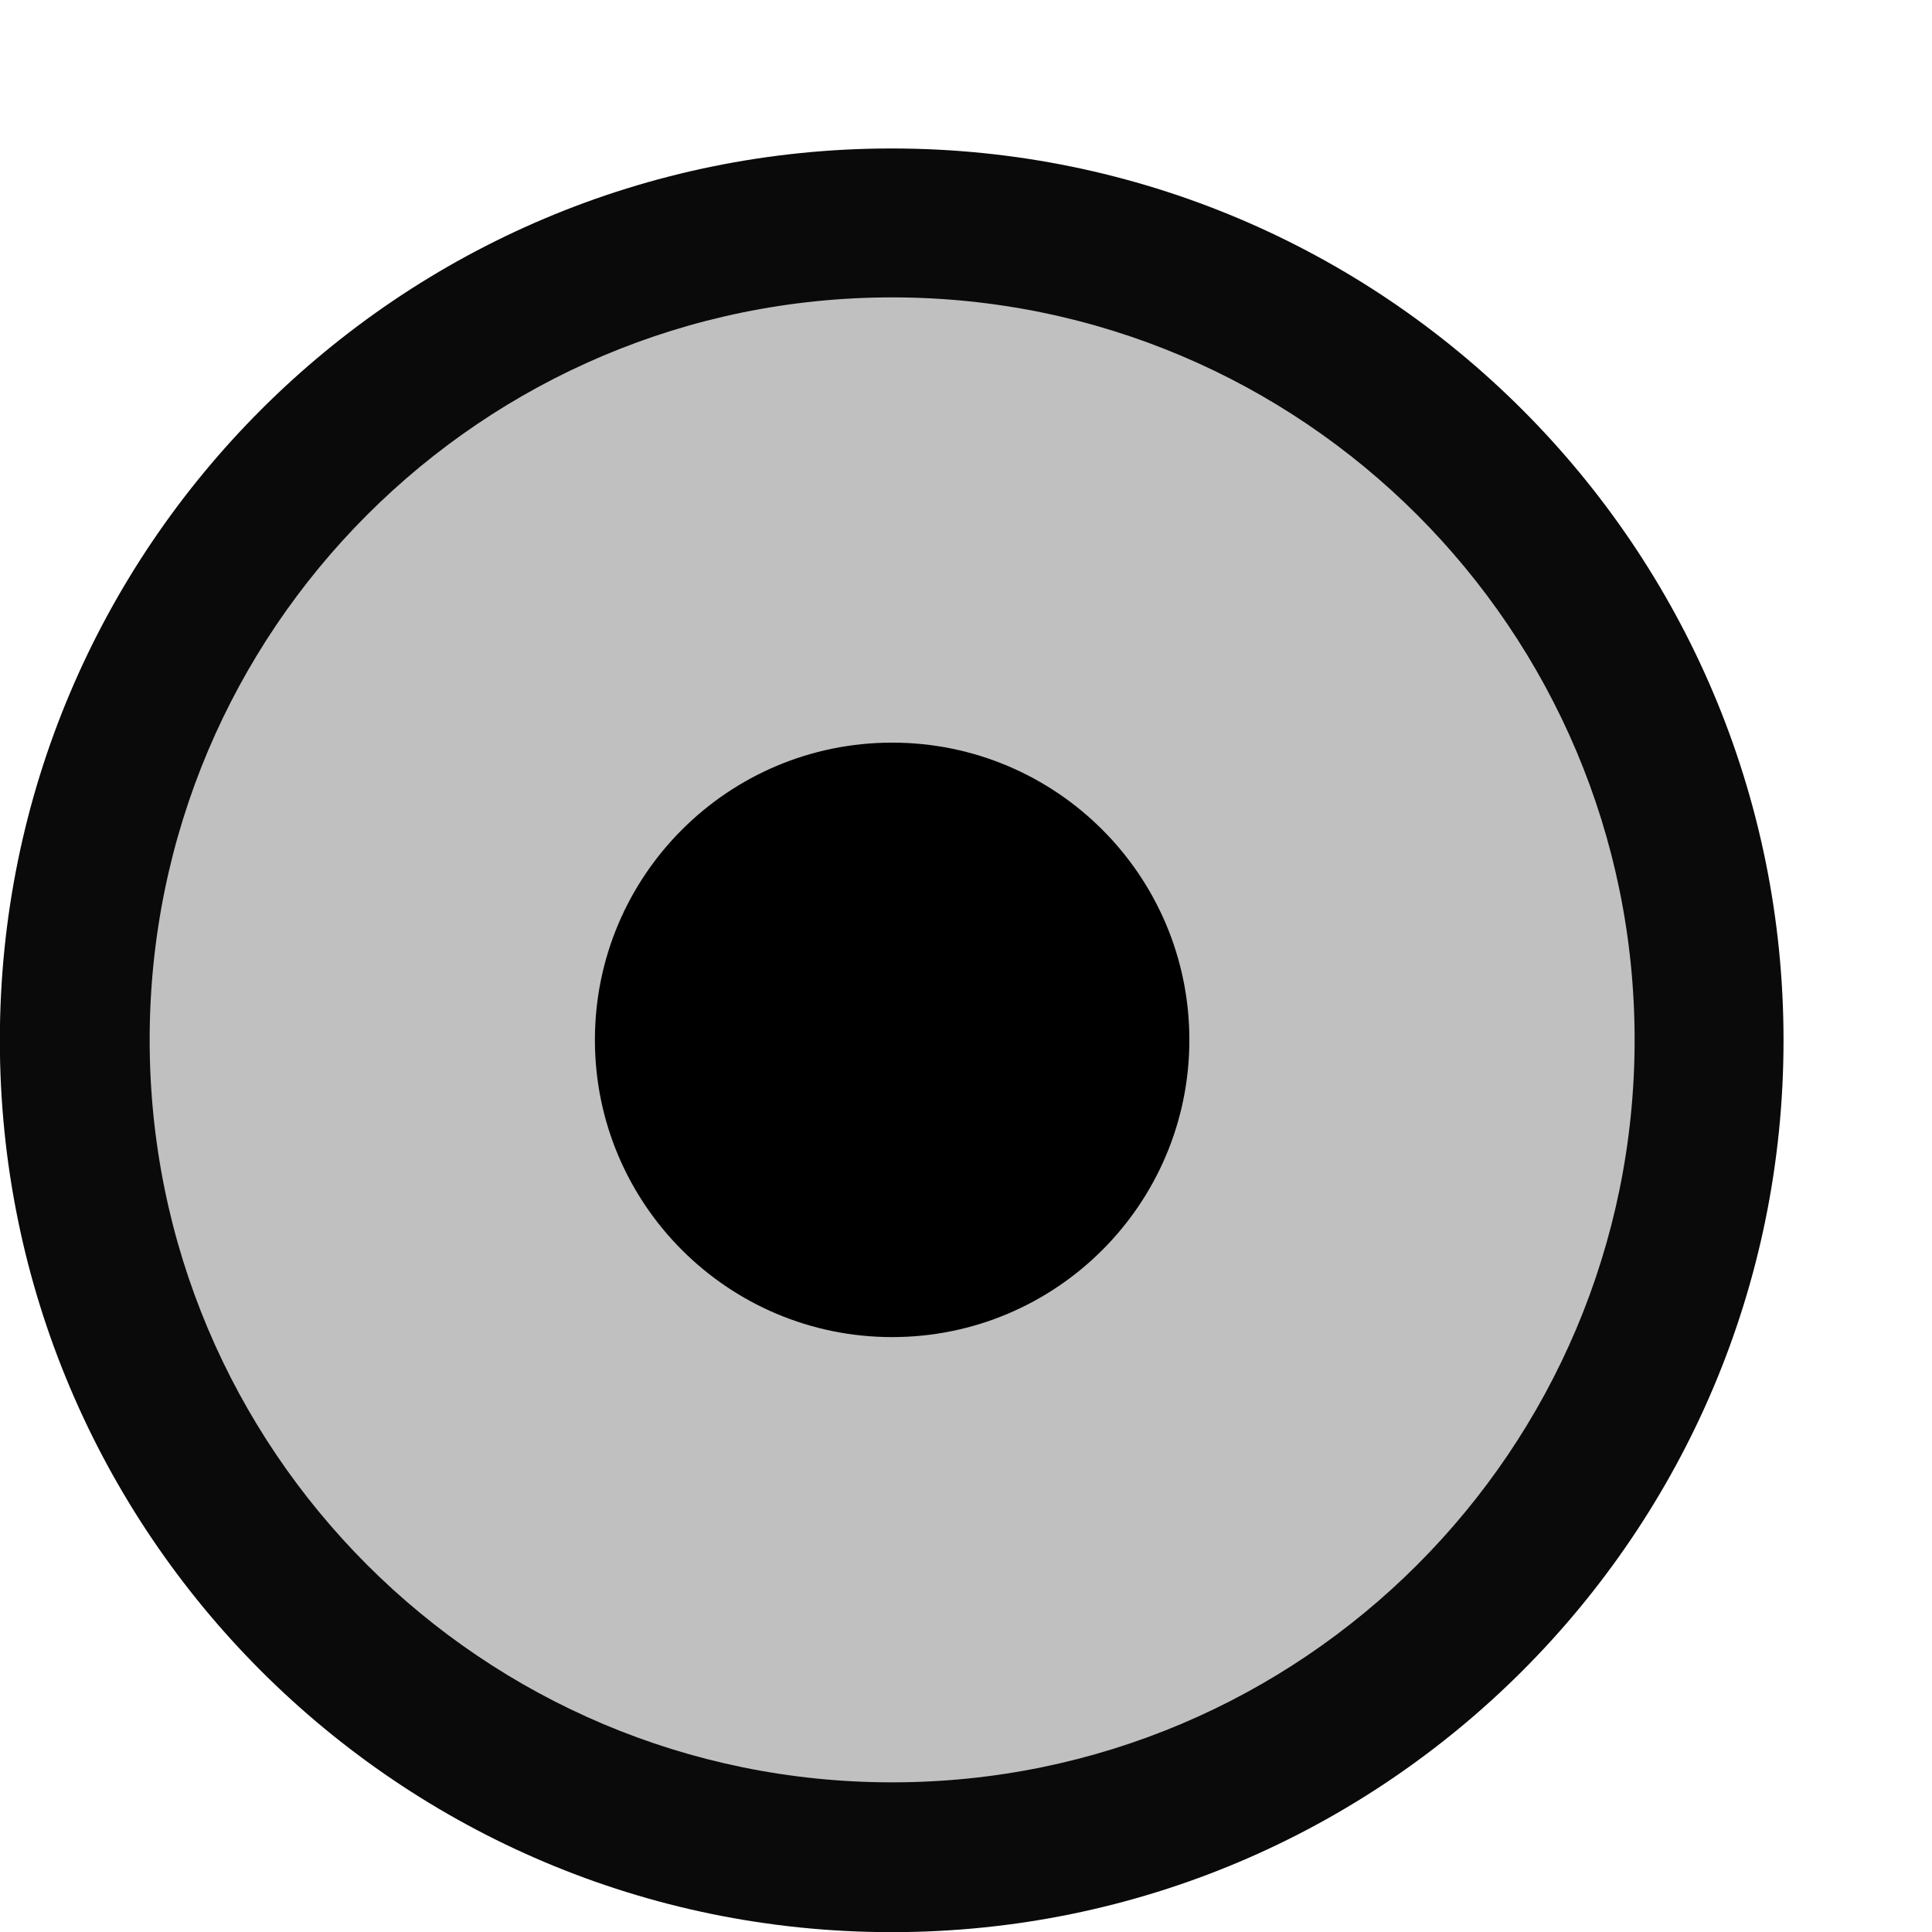
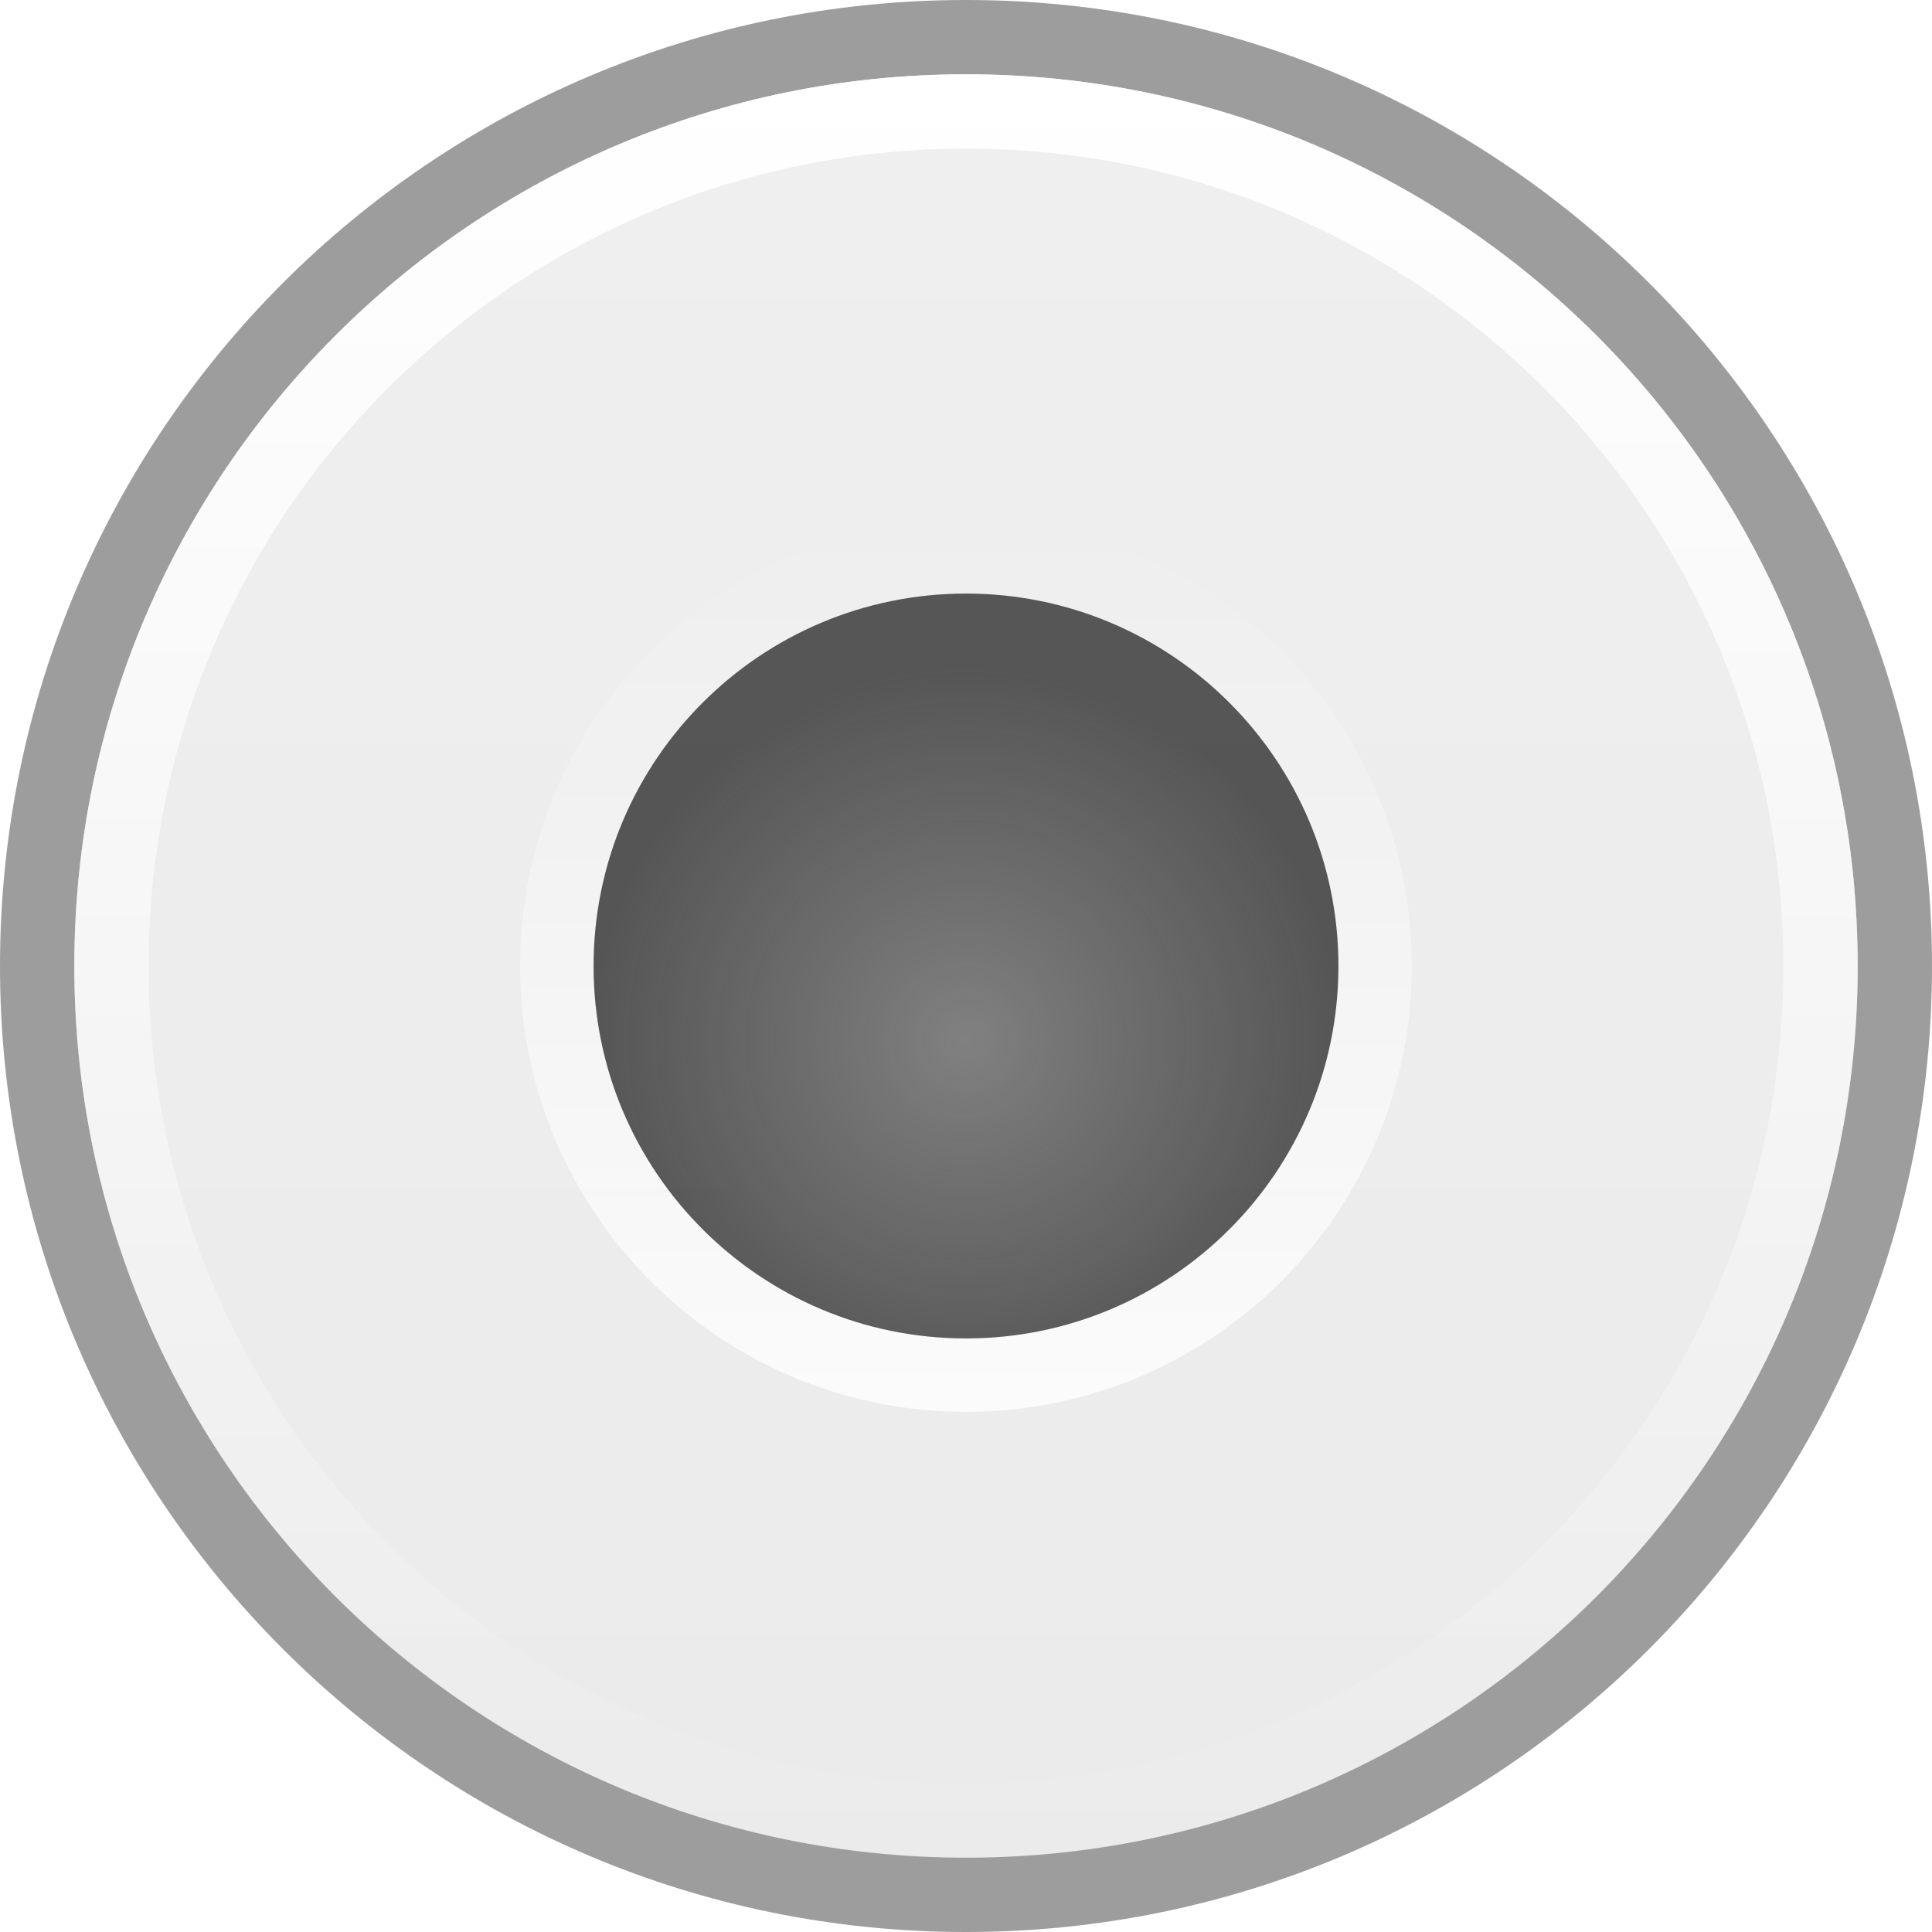
- <svg xmlns="http://www.w3.org/2000/svg" height="13" viewBox="0 0 13 13" width="13">
-   <g transform="translate(.5 -.5)">
-     <path d="m11.501 7.5a6.001 6.001 0 0 1 -6.001 6.001 6.001 6.001 0 0 1 -6.001-6.001 6.001 6.001 0 0 1 6.001-6.001 6.001 6.001 0 0 1 6.001 6.001z" fill="#0a0a0a" stroke-width="1.091" />
-     <path d="m10.499 7.497a4.996 4.996 0 0 1 -4.996 4.996 4.996 4.996 0 0 1 -4.996-4.996 4.996 4.996 0 0 1 4.996-4.996 4.996 4.996 0 0 1 4.996 4.996z" fill="#c0c0c0" stroke-width="1.428" />
-     <path d="m7.503 7.497a2 2 0 0 1 -2 2 2 2 0 0 1 -2-2 2 2 0 0 1 2-2 2 2 0 0 1 2 2z" stroke-width=".801" />
-   </g>
+ <svg xmlns="http://www.w3.org/2000/svg" xmlns:xlink="http://www.w3.org/1999/xlink" height="13" viewBox="0 0 13 13" width="13">
+   <linearGradient id="a">
+     <stop offset="0" stop-color="#fff" />
+     <stop offset="1" stop-color="#fff" stop-opacity="0" />
+   </linearGradient>
+   <linearGradient id="b" gradientUnits="userSpaceOnUse" x1="6" x2="6" y1="1" y2="13">
+     <stop offset="0" stop-color="#f0efef" />
+     <stop offset="1" stop-color="#ecebeb" />
+   </linearGradient>
+   <linearGradient id="c" gradientUnits="userSpaceOnUse" x1="6.5" x2="6.5" xlink:href="#a" y1=".5" y2="12.5" />
+   <radialGradient id="d" cx="6.5" cy="7" gradientUnits="userSpaceOnUse" r="2.506">
+     <stop offset="0" stop-color="#666" />
+     <stop offset="1" stop-color="#232323" stop-opacity=".938" />
+   </radialGradient>
+   <linearGradient id="e" gradientUnits="userSpaceOnUse" x1="6.5" x2="6.5" xlink:href="#a" y1="9.5" y2="3.5" />
+   <path d="m13 6.5a6.5 6.5 0 0 1 -6.5 6.5 6.5 6.5 0 0 1 -6.5-6.5 6.5 6.5 0 0 1 6.5-6.5 6.5 6.5 0 0 1 6.5 6.5z" fill="#9d9d9d" />
+   <path d="m12 7a6 6 0 0 1 -6 6 6 6 0 0 1 -6-6 6 6 0 0 1 6-6 6 6 0 0 1 6 6z" fill="url(#b)" stroke-width="1.091" transform="translate(.5 -.5)" />
+   <path d="m6.5 3.5a3 3 0 0 0 -3 3 3 3 0 0 0 3 3 3 3 0 0 0 3-3 3 3 0 0 0 -3-3zm0 .494a2.506 2.506 0 0 1 2.506 2.506 2.506 2.506 0 0 1 -2.506 2.506 2.506 2.506 0 0 1 -2.506-2.506 2.506 2.506 0 0 1 2.506-2.506z" fill="url(#e)" opacity=".8" />
+   <path d="m9.006 6.5a2.506 2.506 0 0 1 -2.506 2.506 2.506 2.506 0 0 1 -2.506-2.506 2.506 2.506 0 0 1 2.506-2.506 2.506 2.506 0 0 1 2.506 2.506z" fill="url(#d)" fill-opacity=".8" />
+   <path d="m6.5.5a6 6 0 0 0 -6 6 6 6 0 0 0 6 6 6 6 0 0 0 6-6 6 6 0 0 0 -6-6zm0 .5a5.5 5.5 0 0 1 5.5 5.5 5.5 5.5 0 0 1 -5.5 5.5 5.5 5.5 0 0 1 -5.5-5.5 5.5 5.5 0 0 1 5.5-5.5z" fill="url(#c)" />
</svg>
